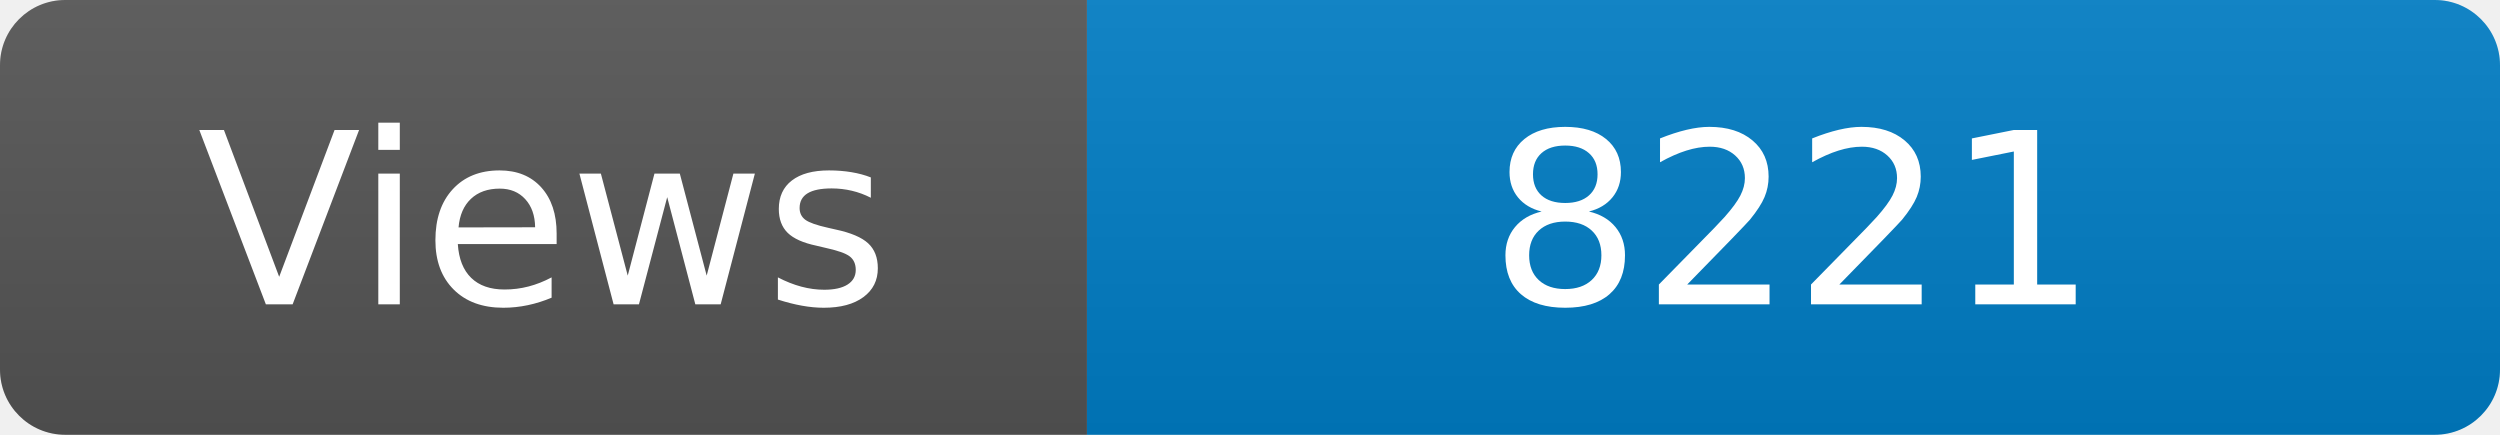
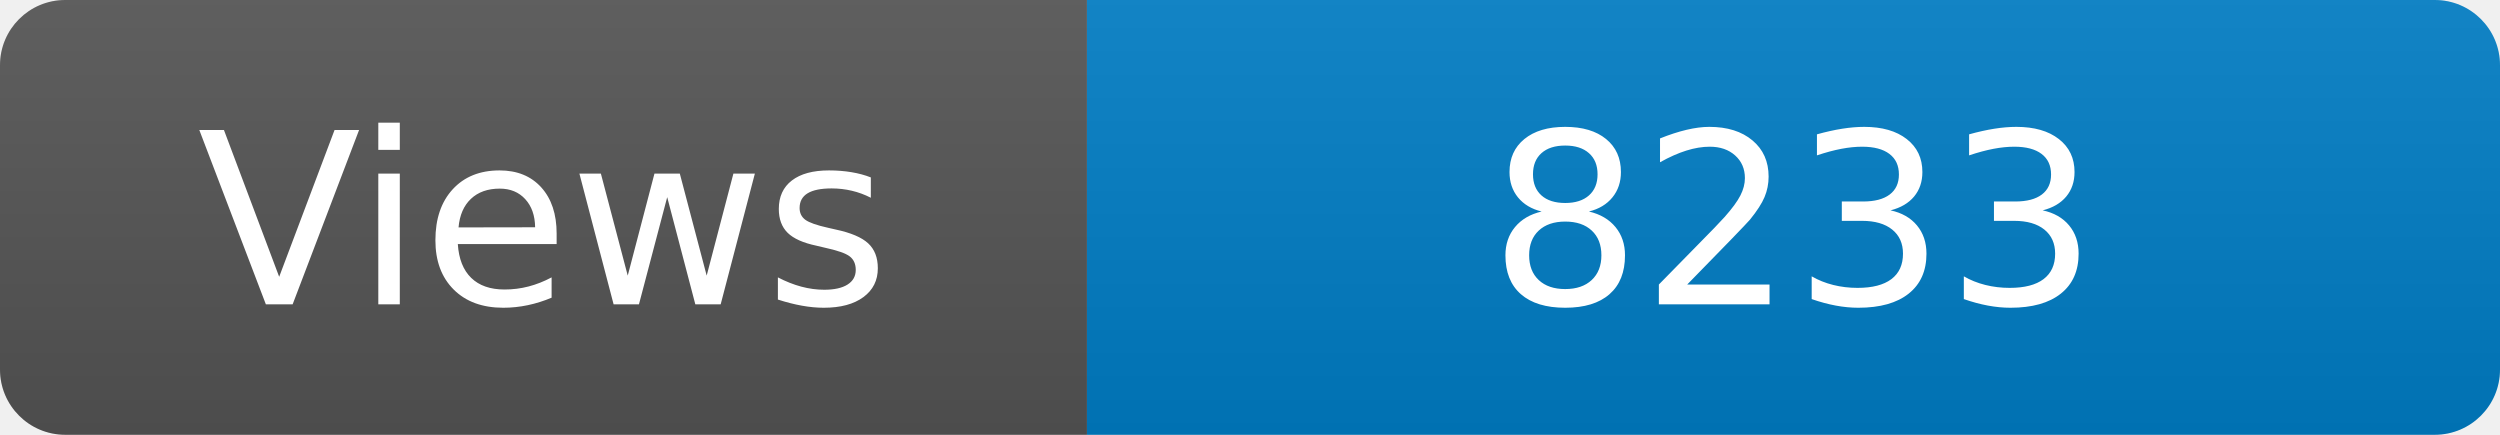
<svg xmlns="http://www.w3.org/2000/svg" width="115" height="20" role="img" aria-label="Maintained?: yes">
  <linearGradient id="s" x2="0" y2="100%">
    <stop offset="0" stop-color="#bbb" stop-opacity=".1" />
    <stop offset="1" stop-opacity=".1" />
  </linearGradient>
  <clipPath id="r">
    <rect width="115" height="20" rx="3" fill="#fff" />
  </clipPath>
  <g clip-path="url(#r)">
    <rect width="50" height="20" fill="#555" />
    <rect x="50" width="160" height="20" fill="#007ec6" />
    <rect width="115" height="20" fill="url(#s)" />
  </g>
  <g fill="#fff" text-anchor="middle" font-family="Verdana,Geneva,DejaVu Sans,sans-serif" font-size="110">
    <text x="250" y="140" transform="scale(.1)" fill="#fff">Views</text>
-     <text x="825" y="140" transform="scale(.1)" fill="#fff">8221</text>
+     <text x="825" y="140" transform="scale(.1)" fill="#fff">8233</text>
  </g>
</svg>
